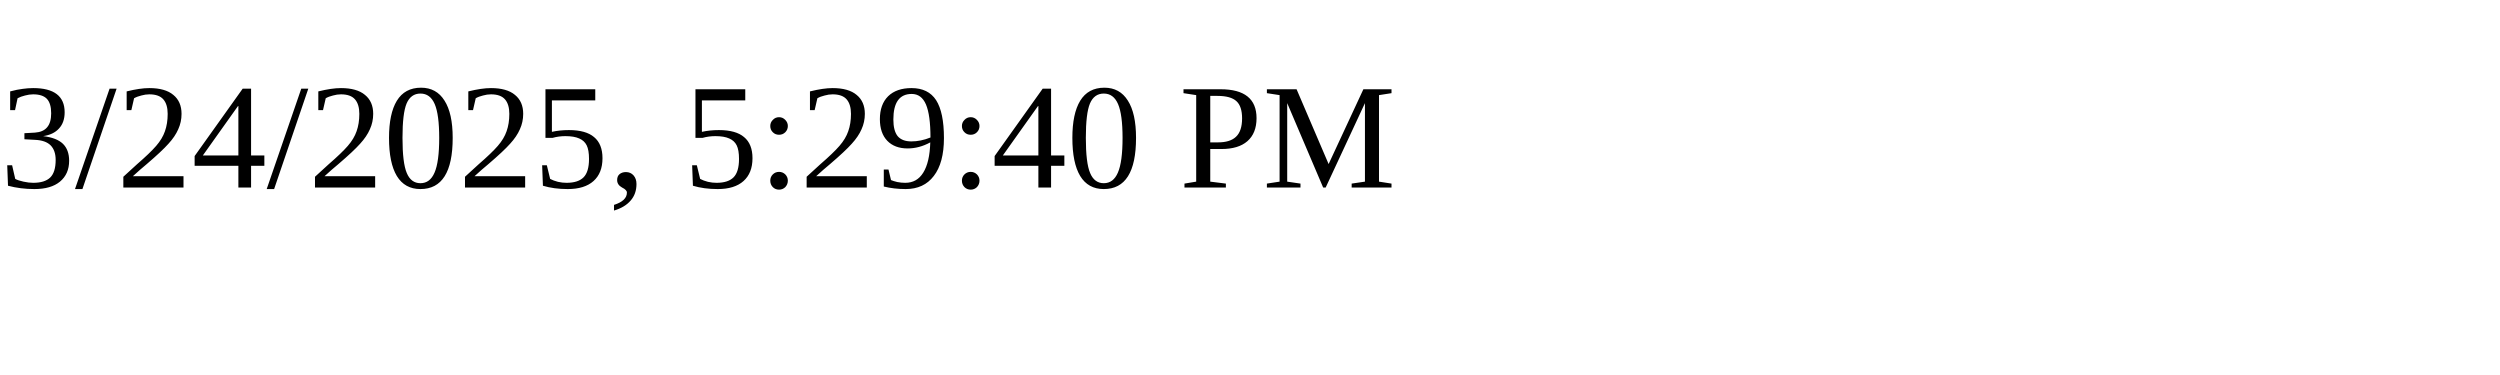
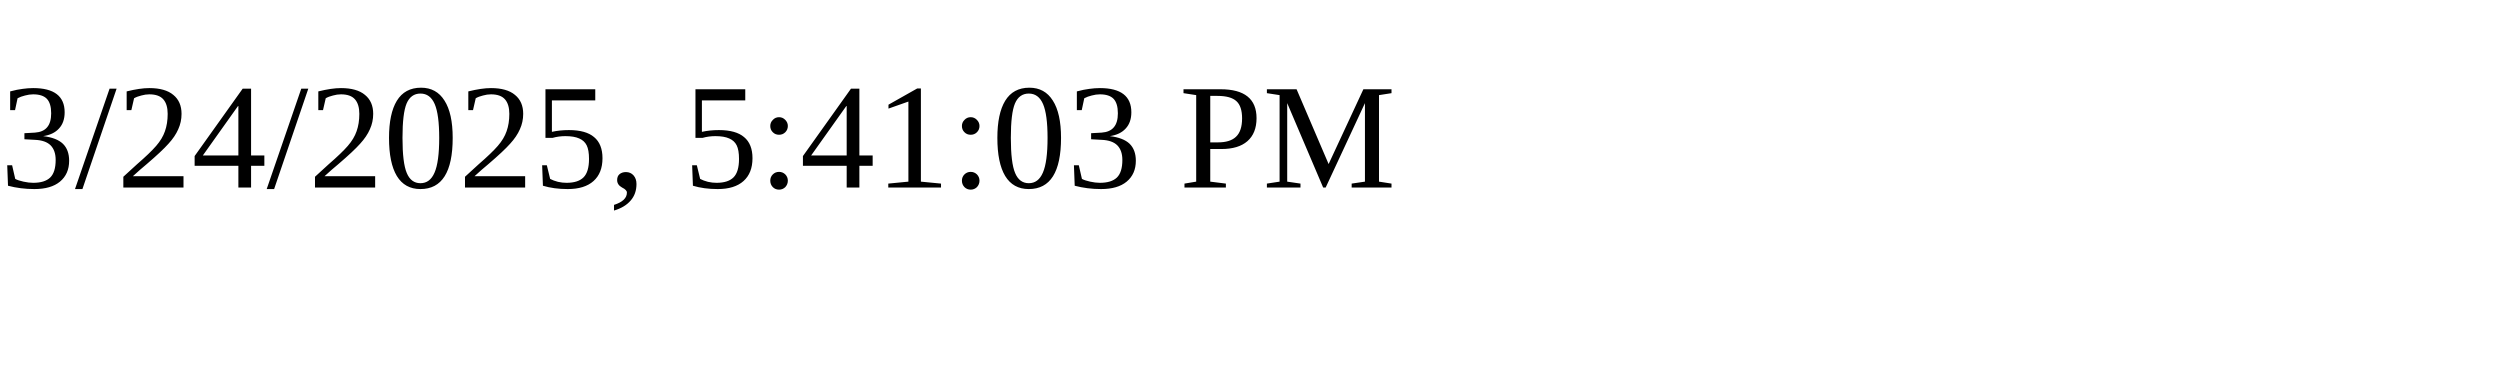
<svg xmlns="http://www.w3.org/2000/svg" height="30" width="200">
-   <text x="0" y="15">3/24/2025, 5:29:40 PM</text>
+   <text x="0" y="15">3/24/2025, 5:41:03 PM</text>
</svg>
